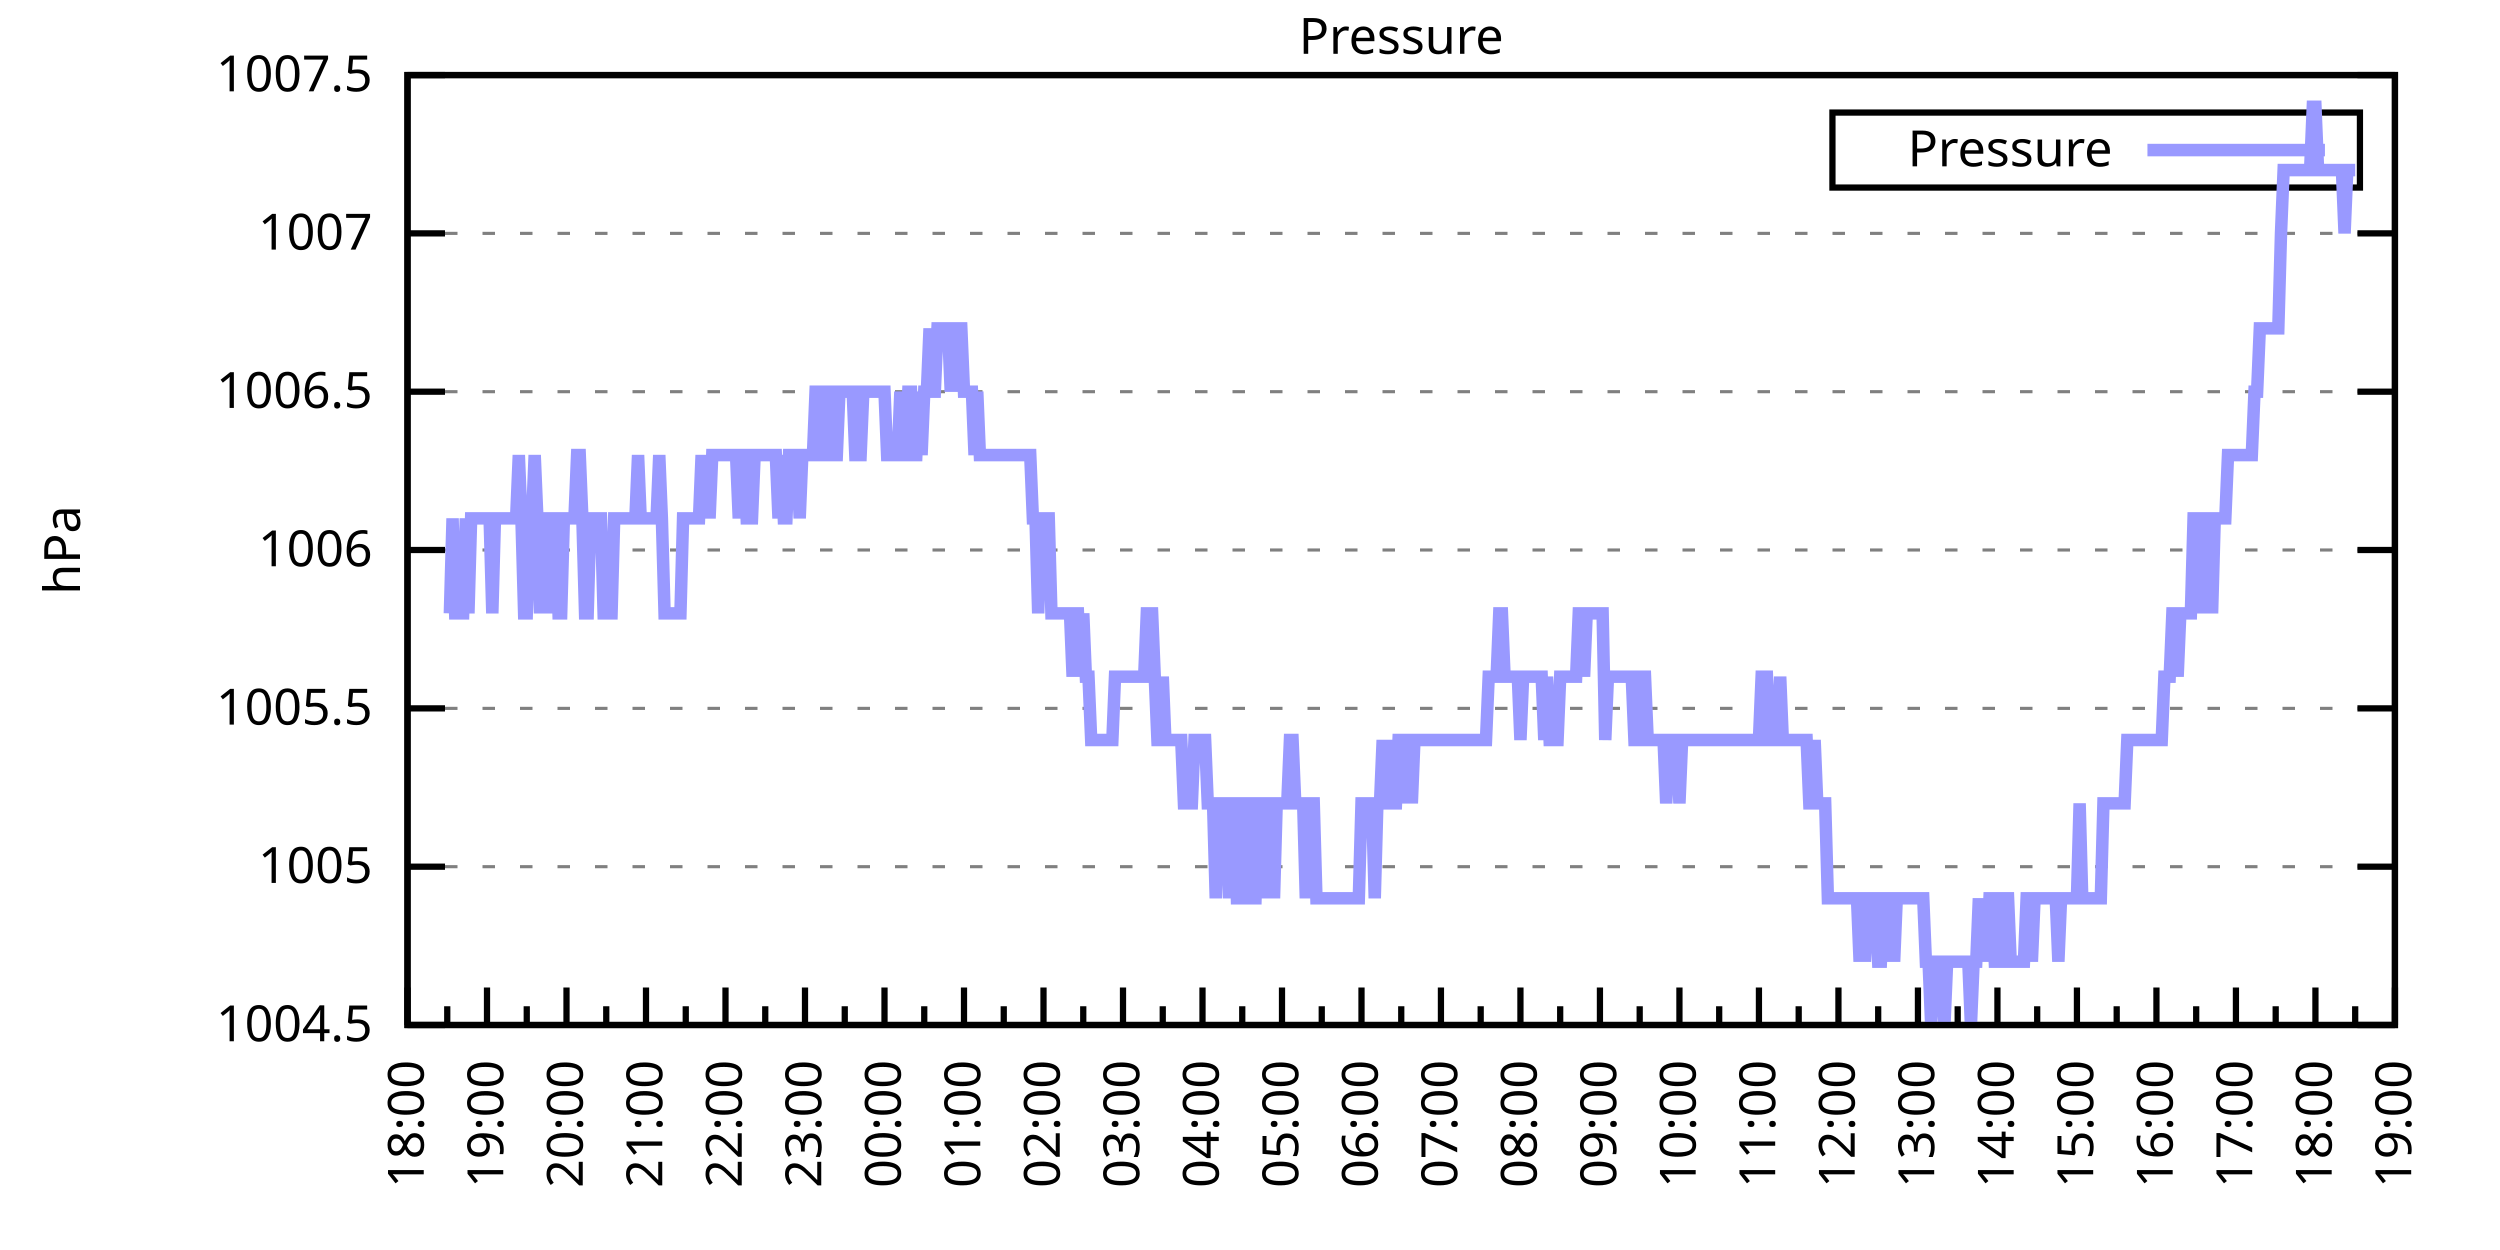
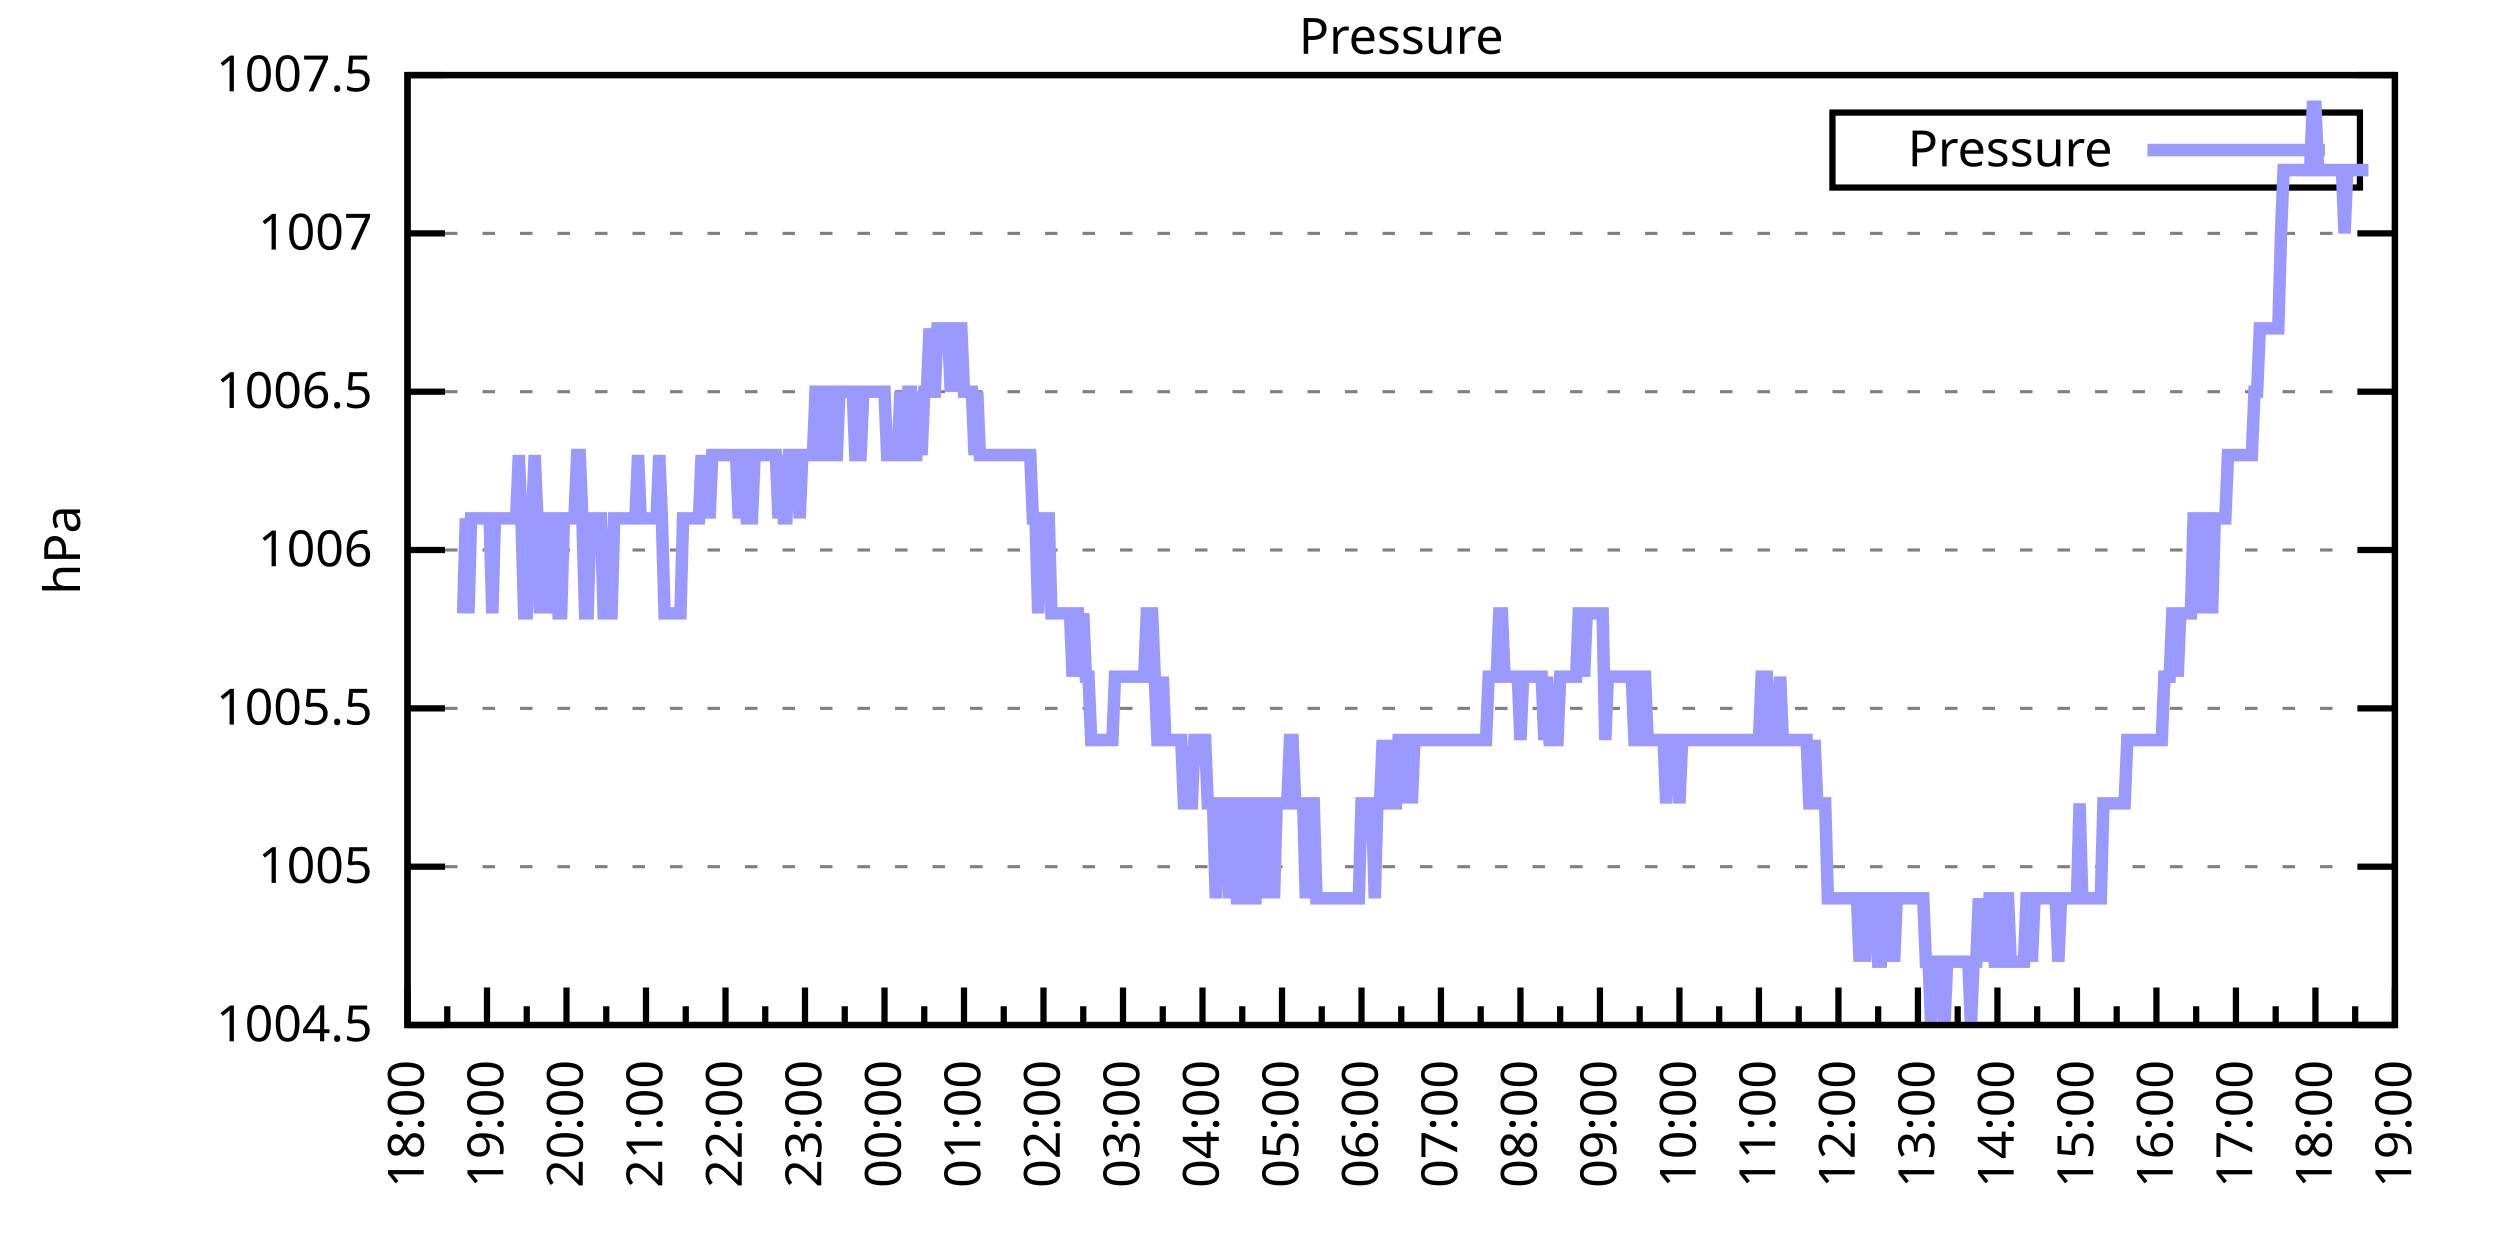
<svg xmlns="http://www.w3.org/2000/svg" xmlns:xlink="http://www.w3.org/1999/xlink" width="400" height="200" viewBox="0 0 400 200">
  <g id="gnuplot_canvas">
    <rect x="0" y="0" width="400" height="200" fill="none" />
    <defs>
      <circle id="gpDot" r="0.5" stroke-width="0.5" stroke="currentColor" />
      <path id="gpPt0" stroke-width="0.333" stroke="currentColor" d="M-1,0 h2 M0,-1 v2" />
      <path id="gpPt1" stroke-width="0.333" stroke="currentColor" d="M-1,-1 L1,1 M1,-1 L-1,1" />
      <path id="gpPt2" stroke-width="0.333" stroke="currentColor" d="M-1,0 L1,0 M0,-1 L0,1 M-1,-1 L1,1 M-1,1 L1,-1" />
      <rect id="gpPt3" stroke-width="0.333" stroke="currentColor" x="-1" y="-1" width="2" height="2" />
      <rect id="gpPt4" stroke-width="0.333" stroke="currentColor" fill="currentColor" x="-1" y="-1" width="2" height="2" />
      <circle id="gpPt5" stroke-width="0.333" stroke="currentColor" cx="0" cy="0" r="1" />
      <use xlink:href="#gpPt5" id="gpPt6" fill="currentColor" stroke="none" />
      <path id="gpPt7" stroke-width="0.333" stroke="currentColor" d="M0,-1.33 L-1.33,0.67 L1.33,0.67 z" />
      <use xlink:href="#gpPt7" id="gpPt8" fill="currentColor" stroke="none" />
      <use xlink:href="#gpPt7" id="gpPt9" stroke="currentColor" transform="rotate(180)" />
      <use xlink:href="#gpPt9" id="gpPt10" fill="currentColor" stroke="none" />
      <use xlink:href="#gpPt3" id="gpPt11" stroke="currentColor" transform="rotate(45)" />
      <use xlink:href="#gpPt11" id="gpPt12" fill="currentColor" stroke="none" />
      <path id="gpPt13" stroke-width="0.333" stroke="currentColor" d="M0,1.330 L1.265,0.411 L0.782,-1.067 L-0.782,-1.076 L-1.265,0.411 z" />
      <use xlink:href="#gpPt13" id="gpPt14" fill="currentColor" stroke="none" />
      <filter id="textbox" filterUnits="objectBoundingBox" x="0" y="0" height="1" width="1">
        <feFlood flood-color="white" flood-opacity="1" result="bgnd" />
        <feComposite in="SourceGraphic" in2="bgnd" operator="atop" />
      </filter>
      <filter id="greybox" filterUnits="objectBoundingBox" x="0" y="0" height="1" width="1">
        <feFlood flood-color="lightgrey" flood-opacity="1" result="grey" />
        <feComposite in="SourceGraphic" in2="grey" operator="atop" />
      </filter>
    </defs>
    <g fill="none" color="white" stroke="currentColor" stroke-width="1.00" stroke-linecap="butt" stroke-linejoin="miter">
</g>
    <g fill="none" color="black" stroke="currentColor" stroke-width="1.00" stroke-linecap="butt" stroke-linejoin="miter">
      <g stroke="none" shape-rendering="crispEdges">
        <polygon fill="rgb(255, 255, 255)" points="65.20,164.00 383.18,164.00 383.18,12.02 65.20,12.02 " />
      </g>
    </g>
    <g fill="none" color="black" stroke="currentColor" stroke-width="1.00" stroke-linecap="butt" stroke-linejoin="miter">
</g>
    <g fill="none" color="black" stroke="black" stroke-width="0.50" stroke-linecap="butt" stroke-linejoin="miter">
</g>
    <g fill="none" color="gray" stroke="currentColor" stroke-width="0.50" stroke-linecap="butt" stroke-linejoin="miter">
      <path stroke="gray" stroke-dasharray="2,4" class="gridline" d="M65.20,164.00 L383.19,164.00  " />
    </g>
    <g fill="none" color="gray" stroke="gray" stroke-width="1.00" stroke-linecap="butt" stroke-linejoin="miter">
</g>
    <g fill="none" color="black" stroke="currentColor" stroke-width="1.00" stroke-linecap="butt" stroke-linejoin="miter">
      <path stroke="black" d="M65.20,164.00 L71.20,164.00 M383.19,164.00 L377.19,164.00  " />
      <g transform="translate(59.60,166.60)" stroke="none" fill="black" font-family="Sans" font-size="8.00" text-anchor="end">
        <text>
          <tspan font-family="Sans"> 1004.5</tspan>
        </text>
      </g>
    </g>
    <g fill="none" color="black" stroke="currentColor" stroke-width="1.00" stroke-linecap="butt" stroke-linejoin="miter">
</g>
    <g fill="none" color="black" stroke="black" stroke-width="0.50" stroke-linecap="butt" stroke-linejoin="miter">
</g>
    <g fill="none" color="gray" stroke="currentColor" stroke-width="0.50" stroke-linecap="butt" stroke-linejoin="miter">
      <path stroke="gray" stroke-dasharray="2,4" class="gridline" d="M65.20,138.67 L383.19,138.67  " />
    </g>
    <g fill="none" color="gray" stroke="gray" stroke-width="1.00" stroke-linecap="butt" stroke-linejoin="miter">
</g>
    <g fill="none" color="black" stroke="currentColor" stroke-width="1.00" stroke-linecap="butt" stroke-linejoin="miter">
      <path stroke="black" d="M65.20,138.67 L71.20,138.67 M383.19,138.67 L377.19,138.67  " />
      <g transform="translate(59.60,141.27)" stroke="none" fill="black" font-family="Sans" font-size="8.00" text-anchor="end">
        <text>
          <tspan font-family="Sans"> 1005</tspan>
        </text>
      </g>
    </g>
    <g fill="none" color="black" stroke="currentColor" stroke-width="1.00" stroke-linecap="butt" stroke-linejoin="miter">
</g>
    <g fill="none" color="black" stroke="black" stroke-width="0.50" stroke-linecap="butt" stroke-linejoin="miter">
</g>
    <g fill="none" color="gray" stroke="currentColor" stroke-width="0.50" stroke-linecap="butt" stroke-linejoin="miter">
      <path stroke="gray" stroke-dasharray="2,4" class="gridline" d="M65.20,113.34 L383.19,113.34  " />
    </g>
    <g fill="none" color="gray" stroke="gray" stroke-width="1.00" stroke-linecap="butt" stroke-linejoin="miter">
</g>
    <g fill="none" color="black" stroke="currentColor" stroke-width="1.00" stroke-linecap="butt" stroke-linejoin="miter">
      <path stroke="black" d="M65.20,113.34 L71.20,113.34 M383.19,113.34 L377.19,113.34  " />
      <g transform="translate(59.60,115.94)" stroke="none" fill="black" font-family="Sans" font-size="8.00" text-anchor="end">
        <text>
          <tspan font-family="Sans"> 1005.5</tspan>
        </text>
      </g>
    </g>
    <g fill="none" color="black" stroke="currentColor" stroke-width="1.00" stroke-linecap="butt" stroke-linejoin="miter">
</g>
    <g fill="none" color="black" stroke="black" stroke-width="0.50" stroke-linecap="butt" stroke-linejoin="miter">
</g>
    <g fill="none" color="gray" stroke="currentColor" stroke-width="0.50" stroke-linecap="butt" stroke-linejoin="miter">
      <path stroke="gray" stroke-dasharray="2,4" class="gridline" d="M65.20,88.00 L383.19,88.00  " />
    </g>
    <g fill="none" color="gray" stroke="gray" stroke-width="1.00" stroke-linecap="butt" stroke-linejoin="miter">
</g>
    <g fill="none" color="black" stroke="currentColor" stroke-width="1.00" stroke-linecap="butt" stroke-linejoin="miter">
      <path stroke="black" d="M65.20,88.00 L71.20,88.00 M383.19,88.00 L377.19,88.00  " />
      <g transform="translate(59.60,90.60)" stroke="none" fill="black" font-family="Sans" font-size="8.00" text-anchor="end">
        <text>
          <tspan font-family="Sans"> 1006</tspan>
        </text>
      </g>
    </g>
    <g fill="none" color="black" stroke="currentColor" stroke-width="1.00" stroke-linecap="butt" stroke-linejoin="miter">
</g>
    <g fill="none" color="black" stroke="black" stroke-width="0.50" stroke-linecap="butt" stroke-linejoin="miter">
</g>
    <g fill="none" color="gray" stroke="currentColor" stroke-width="0.50" stroke-linecap="butt" stroke-linejoin="miter">
      <path stroke="gray" stroke-dasharray="2,4" class="gridline" d="M65.20,62.67 L383.19,62.67  " />
    </g>
    <g fill="none" color="gray" stroke="gray" stroke-width="1.00" stroke-linecap="butt" stroke-linejoin="miter">
</g>
    <g fill="none" color="black" stroke="currentColor" stroke-width="1.00" stroke-linecap="butt" stroke-linejoin="miter">
      <path stroke="black" d="M65.20,62.67 L71.20,62.67 M383.19,62.67 L377.19,62.67  " />
      <g transform="translate(59.60,65.27)" stroke="none" fill="black" font-family="Sans" font-size="8.00" text-anchor="end">
        <text>
          <tspan font-family="Sans"> 1006.5</tspan>
        </text>
      </g>
    </g>
    <g fill="none" color="black" stroke="currentColor" stroke-width="1.00" stroke-linecap="butt" stroke-linejoin="miter">
</g>
    <g fill="none" color="black" stroke="black" stroke-width="0.50" stroke-linecap="butt" stroke-linejoin="miter">
</g>
    <g fill="none" color="gray" stroke="currentColor" stroke-width="0.50" stroke-linecap="butt" stroke-linejoin="miter">
      <path stroke="gray" stroke-dasharray="2,4" class="gridline" d="M65.20,37.34 L383.19,37.34  " />
    </g>
    <g fill="none" color="gray" stroke="gray" stroke-width="1.00" stroke-linecap="butt" stroke-linejoin="miter">
</g>
    <g fill="none" color="black" stroke="currentColor" stroke-width="1.00" stroke-linecap="butt" stroke-linejoin="miter">
      <path stroke="black" d="M65.20,37.34 L71.20,37.34 M383.19,37.34 L377.19,37.34  " />
      <g transform="translate(59.60,39.94)" stroke="none" fill="black" font-family="Sans" font-size="8.00" text-anchor="end">
        <text>
          <tspan font-family="Sans"> 1007</tspan>
        </text>
      </g>
    </g>
    <g fill="none" color="black" stroke="currentColor" stroke-width="1.00" stroke-linecap="butt" stroke-linejoin="miter">
</g>
    <g fill="none" color="black" stroke="black" stroke-width="0.50" stroke-linecap="butt" stroke-linejoin="miter">
</g>
    <g fill="none" color="gray" stroke="currentColor" stroke-width="0.50" stroke-linecap="butt" stroke-linejoin="miter">
      <path stroke="gray" stroke-dasharray="2,4" class="gridline" d="M65.20,12.01 L383.19,12.01  " />
    </g>
    <g fill="none" color="gray" stroke="gray" stroke-width="1.00" stroke-linecap="butt" stroke-linejoin="miter">
</g>
    <g fill="none" color="black" stroke="currentColor" stroke-width="1.00" stroke-linecap="butt" stroke-linejoin="miter">
      <path stroke="black" d="M65.20,12.01 L71.20,12.01 M383.19,12.01 L377.19,12.01  " />
      <g transform="translate(59.60,14.61)" stroke="none" fill="black" font-family="Sans" font-size="8.00" text-anchor="end">
        <text>
          <tspan font-family="Sans"> 1007.5</tspan>
        </text>
      </g>
    </g>
    <g fill="none" color="black" stroke="currentColor" stroke-width="1.00" stroke-linecap="butt" stroke-linejoin="miter">
      <path stroke="black" d="M65.20,164.00 L65.20,158.00  " />
      <g transform="translate(67.80,169.60) rotate(270)" stroke="none" fill="black" font-family="Sans" font-size="8.00" text-anchor="end">
        <text>
          <tspan font-family="Sans">18:00</tspan>
        </text>
      </g>
    </g>
    <g fill="none" color="black" stroke="currentColor" stroke-width="1.00" stroke-linecap="butt" stroke-linejoin="miter">
      <path stroke="black" d="M71.56,164.00 L71.56,161.00 M77.92,164.00 L77.92,158.00  " />
      <g transform="translate(80.52,169.60) rotate(270)" stroke="none" fill="black" font-family="Sans" font-size="8.00" text-anchor="end">
        <text>
          <tspan font-family="Sans">19:00</tspan>
        </text>
      </g>
    </g>
    <g fill="none" color="black" stroke="currentColor" stroke-width="1.00" stroke-linecap="butt" stroke-linejoin="miter">
      <path stroke="black" d="M84.28,164.00 L84.28,161.00 M90.64,164.00 L90.64,158.00  " />
      <g transform="translate(93.24,169.60) rotate(270)" stroke="none" fill="black" font-family="Sans" font-size="8.00" text-anchor="end">
        <text>
          <tspan font-family="Sans">20:00</tspan>
        </text>
      </g>
    </g>
    <g fill="none" color="black" stroke="currentColor" stroke-width="1.00" stroke-linecap="butt" stroke-linejoin="miter">
      <path stroke="black" d="M97.00,164.00 L97.00,161.00 M103.36,164.00 L103.36,158.00  " />
      <g transform="translate(105.96,169.60) rotate(270)" stroke="none" fill="black" font-family="Sans" font-size="8.00" text-anchor="end">
        <text>
          <tspan font-family="Sans">21:00</tspan>
        </text>
      </g>
    </g>
    <g fill="none" color="black" stroke="currentColor" stroke-width="1.00" stroke-linecap="butt" stroke-linejoin="miter">
      <path stroke="black" d="M109.72,164.00 L109.72,161.00 M116.08,164.00 L116.08,158.00  " />
      <g transform="translate(118.68,169.60) rotate(270)" stroke="none" fill="black" font-family="Sans" font-size="8.00" text-anchor="end">
        <text>
          <tspan font-family="Sans">22:00</tspan>
        </text>
      </g>
    </g>
    <g fill="none" color="black" stroke="currentColor" stroke-width="1.00" stroke-linecap="butt" stroke-linejoin="miter">
      <path stroke="black" d="M122.44,164.00 L122.44,161.00 M128.80,164.00 L128.80,158.00  " />
      <g transform="translate(131.40,169.60) rotate(270)" stroke="none" fill="black" font-family="Sans" font-size="8.00" text-anchor="end">
        <text>
          <tspan font-family="Sans">23:00</tspan>
        </text>
      </g>
    </g>
    <g fill="none" color="black" stroke="currentColor" stroke-width="1.00" stroke-linecap="butt" stroke-linejoin="miter">
      <path stroke="black" d="M135.16,164.00 L135.16,161.00 M141.52,164.00 L141.52,158.00  " />
      <g transform="translate(144.12,169.60) rotate(270)" stroke="none" fill="black" font-family="Sans" font-size="8.00" text-anchor="end">
        <text>
          <tspan font-family="Sans">00:00</tspan>
        </text>
      </g>
    </g>
    <g fill="none" color="black" stroke="currentColor" stroke-width="1.00" stroke-linecap="butt" stroke-linejoin="miter">
      <path stroke="black" d="M147.88,164.00 L147.88,161.00 M154.24,164.00 L154.24,158.00  " />
      <g transform="translate(156.84,169.60) rotate(270)" stroke="none" fill="black" font-family="Sans" font-size="8.00" text-anchor="end">
        <text>
          <tspan font-family="Sans">01:00</tspan>
        </text>
      </g>
    </g>
    <g fill="none" color="black" stroke="currentColor" stroke-width="1.00" stroke-linecap="butt" stroke-linejoin="miter">
      <path stroke="black" d="M160.60,164.00 L160.60,161.00 M166.96,164.00 L166.96,158.00  " />
      <g transform="translate(169.56,169.60) rotate(270)" stroke="none" fill="black" font-family="Sans" font-size="8.00" text-anchor="end">
        <text>
          <tspan font-family="Sans">02:00</tspan>
        </text>
      </g>
    </g>
    <g fill="none" color="black" stroke="currentColor" stroke-width="1.00" stroke-linecap="butt" stroke-linejoin="miter">
      <path stroke="black" d="M173.32,164.00 L173.32,161.00 M179.68,164.00 L179.68,158.00  " />
      <g transform="translate(182.28,169.60) rotate(270)" stroke="none" fill="black" font-family="Sans" font-size="8.00" text-anchor="end">
        <text>
          <tspan font-family="Sans">03:00</tspan>
        </text>
      </g>
    </g>
    <g fill="none" color="black" stroke="currentColor" stroke-width="1.00" stroke-linecap="butt" stroke-linejoin="miter">
      <path stroke="black" d="M186.04,164.00 L186.04,161.00 M192.40,164.00 L192.40,158.00  " />
      <g transform="translate(195.00,169.60) rotate(270)" stroke="none" fill="black" font-family="Sans" font-size="8.00" text-anchor="end">
        <text>
          <tspan font-family="Sans">04:00</tspan>
        </text>
      </g>
    </g>
    <g fill="none" color="black" stroke="currentColor" stroke-width="1.00" stroke-linecap="butt" stroke-linejoin="miter">
      <path stroke="black" d="M198.76,164.00 L198.76,161.00 M205.12,164.00 L205.12,158.00  " />
      <g transform="translate(207.72,169.60) rotate(270)" stroke="none" fill="black" font-family="Sans" font-size="8.00" text-anchor="end">
        <text>
          <tspan font-family="Sans">05:00</tspan>
        </text>
      </g>
    </g>
    <g fill="none" color="black" stroke="currentColor" stroke-width="1.00" stroke-linecap="butt" stroke-linejoin="miter">
      <path stroke="black" d="M211.48,164.00 L211.48,161.00 M217.84,164.00 L217.84,158.00  " />
      <g transform="translate(220.44,169.60) rotate(270)" stroke="none" fill="black" font-family="Sans" font-size="8.00" text-anchor="end">
        <text>
          <tspan font-family="Sans">06:00</tspan>
        </text>
      </g>
    </g>
    <g fill="none" color="black" stroke="currentColor" stroke-width="1.00" stroke-linecap="butt" stroke-linejoin="miter">
      <path stroke="black" d="M224.20,164.00 L224.20,161.00 M230.55,164.00 L230.55,158.00  " />
      <g transform="translate(233.15,169.60) rotate(270)" stroke="none" fill="black" font-family="Sans" font-size="8.00" text-anchor="end">
        <text>
          <tspan font-family="Sans">07:00</tspan>
        </text>
      </g>
    </g>
    <g fill="none" color="black" stroke="currentColor" stroke-width="1.00" stroke-linecap="butt" stroke-linejoin="miter">
      <path stroke="black" d="M236.91,164.00 L236.91,161.00 M243.27,164.00 L243.27,158.00  " />
      <g transform="translate(245.87,169.60) rotate(270)" stroke="none" fill="black" font-family="Sans" font-size="8.00" text-anchor="end">
        <text>
          <tspan font-family="Sans">08:00</tspan>
        </text>
      </g>
    </g>
    <g fill="none" color="black" stroke="currentColor" stroke-width="1.00" stroke-linecap="butt" stroke-linejoin="miter">
      <path stroke="black" d="M249.63,164.00 L249.63,161.00 M255.99,164.00 L255.99,158.00  " />
      <g transform="translate(258.59,169.60) rotate(270)" stroke="none" fill="black" font-family="Sans" font-size="8.00" text-anchor="end">
        <text>
          <tspan font-family="Sans">09:00</tspan>
        </text>
      </g>
    </g>
    <g fill="none" color="black" stroke="currentColor" stroke-width="1.00" stroke-linecap="butt" stroke-linejoin="miter">
      <path stroke="black" d="M262.35,164.00 L262.35,161.00 M268.71,164.00 L268.71,158.00  " />
      <g transform="translate(271.31,169.60) rotate(270)" stroke="none" fill="black" font-family="Sans" font-size="8.00" text-anchor="end">
        <text>
          <tspan font-family="Sans">10:00</tspan>
        </text>
      </g>
    </g>
    <g fill="none" color="black" stroke="currentColor" stroke-width="1.00" stroke-linecap="butt" stroke-linejoin="miter">
      <path stroke="black" d="M275.07,164.00 L275.07,161.00 M281.43,164.00 L281.43,158.00  " />
      <g transform="translate(284.03,169.60) rotate(270)" stroke="none" fill="black" font-family="Sans" font-size="8.00" text-anchor="end">
        <text>
          <tspan font-family="Sans">11:00</tspan>
        </text>
      </g>
    </g>
    <g fill="none" color="black" stroke="currentColor" stroke-width="1.00" stroke-linecap="butt" stroke-linejoin="miter">
      <path stroke="black" d="M287.79,164.00 L287.79,161.00 M294.15,164.00 L294.15,158.00  " />
      <g transform="translate(296.75,169.60) rotate(270)" stroke="none" fill="black" font-family="Sans" font-size="8.00" text-anchor="end">
        <text>
          <tspan font-family="Sans">12:00</tspan>
        </text>
      </g>
    </g>
    <g fill="none" color="black" stroke="currentColor" stroke-width="1.00" stroke-linecap="butt" stroke-linejoin="miter">
      <path stroke="black" d="M300.51,164.00 L300.51,161.00 M306.87,164.00 L306.87,158.00  " />
      <g transform="translate(309.47,169.60) rotate(270)" stroke="none" fill="black" font-family="Sans" font-size="8.00" text-anchor="end">
        <text>
          <tspan font-family="Sans">13:00</tspan>
        </text>
      </g>
    </g>
    <g fill="none" color="black" stroke="currentColor" stroke-width="1.00" stroke-linecap="butt" stroke-linejoin="miter">
      <path stroke="black" d="M313.23,164.00 L313.23,161.00 M319.59,164.00 L319.59,158.00  " />
      <g transform="translate(322.19,169.60) rotate(270)" stroke="none" fill="black" font-family="Sans" font-size="8.00" text-anchor="end">
        <text>
          <tspan font-family="Sans">14:00</tspan>
        </text>
      </g>
    </g>
    <g fill="none" color="black" stroke="currentColor" stroke-width="1.00" stroke-linecap="butt" stroke-linejoin="miter">
      <path stroke="black" d="M325.95,164.00 L325.95,161.00 M332.31,164.00 L332.31,158.00  " />
      <g transform="translate(334.91,169.60) rotate(270)" stroke="none" fill="black" font-family="Sans" font-size="8.00" text-anchor="end">
        <text>
          <tspan font-family="Sans">15:00</tspan>
        </text>
      </g>
    </g>
    <g fill="none" color="black" stroke="currentColor" stroke-width="1.00" stroke-linecap="butt" stroke-linejoin="miter">
      <path stroke="black" d="M338.67,164.00 L338.67,161.00 M345.03,164.00 L345.03,158.00  " />
      <g transform="translate(347.63,169.60) rotate(270)" stroke="none" fill="black" font-family="Sans" font-size="8.00" text-anchor="end">
        <text>
          <tspan font-family="Sans">16:00</tspan>
        </text>
      </g>
    </g>
    <g fill="none" color="black" stroke="currentColor" stroke-width="1.00" stroke-linecap="butt" stroke-linejoin="miter">
      <path stroke="black" d="M351.39,164.00 L351.39,161.00 M357.75,164.00 L357.75,158.00  " />
      <g transform="translate(360.35,169.60) rotate(270)" stroke="none" fill="black" font-family="Sans" font-size="8.00" text-anchor="end">
        <text>
          <tspan font-family="Sans">17:00</tspan>
        </text>
      </g>
    </g>
    <g fill="none" color="black" stroke="currentColor" stroke-width="1.00" stroke-linecap="butt" stroke-linejoin="miter">
      <path stroke="black" d="M364.11,164.00 L364.11,161.00 M370.47,164.00 L370.47,158.00  " />
      <g transform="translate(373.07,169.60) rotate(270)" stroke="none" fill="black" font-family="Sans" font-size="8.00" text-anchor="end">
        <text>
          <tspan font-family="Sans">18:00</tspan>
        </text>
      </g>
    </g>
    <g fill="none" color="black" stroke="currentColor" stroke-width="1.00" stroke-linecap="butt" stroke-linejoin="miter">
      <path stroke="black" d="M376.83,164.00 L376.83,161.00 M383.19,164.00 L383.19,158.00  " />
      <g transform="translate(385.79,169.60) rotate(270)" stroke="none" fill="black" font-family="Sans" font-size="8.00" text-anchor="end">
        <text>
          <tspan font-family="Sans">19:00</tspan>
        </text>
      </g>
    </g>
    <g fill="none" color="black" stroke="currentColor" stroke-width="1.00" stroke-linecap="butt" stroke-linejoin="miter">
</g>
    <g fill="none" color="black" stroke="currentColor" stroke-width="1.00" stroke-linecap="butt" stroke-linejoin="miter">
      <path stroke="black" d="M65.20,12.01 L65.20,164.00 L383.19,164.00 L383.19,12.01 L65.20,12.01 Z  " />
    </g>
    <g fill="none" color="black" stroke="currentColor" stroke-width="1.00" stroke-linecap="butt" stroke-linejoin="miter">
      <g transform="translate(12.80,88.01) rotate(270)" stroke="none" fill="black" font-family="Sans" font-size="8.00" text-anchor="middle">
        <text>
          <tspan font-family="Sans">hPa</tspan>
        </text>
      </g>
    </g>
    <g fill="none" color="black" stroke="currentColor" stroke-width="1.00" stroke-linecap="butt" stroke-linejoin="miter">
</g>
    <g fill="none" color="black" stroke="currentColor" stroke-width="1.00" stroke-linecap="butt" stroke-linejoin="miter">
      <path stroke="black" d="M293.19,30.01 L293.19,18.01 L377.59,18.01 L377.59,30.01 L293.19,30.01 Z  " />
    </g>
    <g id="Pressure_plot_1">
      <g fill="none" color="white" stroke="black" stroke-width="2.00" stroke-linecap="butt" stroke-linejoin="miter">
</g>
      <g fill="none" color="black" stroke="currentColor" stroke-width="2.00" stroke-linecap="butt" stroke-linejoin="miter">
        <g transform="translate(337.99,26.61)" stroke="none" fill="black" font-family="Sans" font-size="8.00" text-anchor="end">
          <text>
            <tspan font-family="Sans">Pressure</tspan>
          </text>
        </g>
      </g>
      <g fill="none" color="black" stroke="currentColor" stroke-width="2.00" stroke-linecap="butt" stroke-linejoin="miter">
-         <path stroke="rgb(153, 153, 255)" d="M343.59,24.01 L371.99,24.01 M71.98,98.14 L72.41,82.94 L72.83,98.14 L73.26,98.14 L73.68,98.14 L74.10,98.14   L74.53,82.94 L74.95,98.14 L75.38,82.94 L75.80,82.94 L76.22,82.94 L76.65,82.94 L77.07,82.94 L77.50,82.94   L77.92,82.94 L78.34,82.94 L78.77,98.14 L79.19,82.94 L79.62,82.94 L80.04,82.94 L80.46,82.94 L80.89,82.94   L81.31,82.94 L81.74,82.94 L82.16,82.94 L82.58,82.94 L83.01,72.81 L83.43,82.94 L83.86,98.14 L84.28,98.14   L84.70,82.94 L85.13,82.94 L85.55,72.81 L85.98,82.94 L86.40,98.14 L86.82,82.94 L87.25,82.94 L87.67,82.94   L88.10,98.14 L88.52,82.94 L88.94,82.94 L89.37,98.14 L89.79,98.14 L90.22,82.94 L90.64,82.94 L91.06,82.94   L91.49,82.94 L91.91,82.94 L92.34,72.81 L92.76,72.81 L93.18,82.94 L93.61,98.14 L94.03,98.14 L94.46,82.94   L94.88,82.94 L95.30,82.94 L95.73,82.94 L96.15,82.94 L96.58,98.14 L97.00,98.14 L97.42,98.14 L97.85,98.14   L98.27,82.94 L98.69,82.94 L99.54,82.94 L100.39,82.94 L100.81,82.94 L101.24,82.94 L101.66,82.94 L102.09,72.81   L102.51,82.94 L102.93,82.94 L103.36,82.94 L103.78,82.94 L104.21,82.94 L104.63,82.94 L105.05,82.94 L105.48,72.81   L105.90,82.94 L106.33,98.14 L106.75,98.14 L107.17,98.14 L107.60,98.14 L108.02,98.14 L108.45,98.14 L108.87,98.14   L109.29,82.94 L109.72,82.94 L110.14,82.94 L110.57,82.94 L110.99,82.94 L111.41,82.94 L111.84,82.94 L112.26,72.81   L112.69,82.94 L113.11,72.81 L113.53,82.94 L113.96,72.81 L114.38,72.81 L114.81,72.81 L115.23,72.81 L115.65,72.81   L116.08,72.81 L116.50,72.81 L116.93,72.81 L117.35,72.81 L117.77,72.81 L118.20,82.94 L118.62,72.81 L119.05,72.81   L119.47,82.94 L119.89,82.94 L120.32,82.94 L120.74,72.81 L121.17,72.81 L121.59,72.81 L122.01,72.81 L122.44,72.81   L122.86,72.81 L123.29,72.81 L123.71,72.81 L124.13,72.81 L124.56,82.94 L124.98,72.81 L125.41,82.94 L125.83,82.94   L126.25,72.81 L126.68,72.81 L127.10,72.81 L127.53,72.81 L127.95,82.94 L128.37,72.81 L128.80,72.81 L129.22,72.81   L129.65,72.81 L130.07,72.81 L130.49,62.67 L130.92,62.67 L131.34,72.81 L131.77,72.81 L132.19,72.81 L132.61,62.67   L133.04,62.67 L133.46,72.81 L133.89,72.81 L134.31,62.67 L134.73,62.67 L135.16,62.67 L135.58,62.67 L136.01,62.67   L136.43,62.67 L136.85,72.81 L137.28,72.81 L137.70,72.81 L138.13,62.67 L138.55,62.67 L138.97,62.67 L139.40,62.67   L139.82,62.67 L140.25,62.67 L140.67,62.67 L141.09,62.67 L141.52,62.67 L141.94,72.81 L142.37,72.81 L142.79,72.81   L143.21,72.81 L143.64,72.81 L144.06,62.67 L144.49,72.81 L144.91,72.81 L145.33,62.67 L145.76,62.67 L146.18,72.81   L146.61,72.81 L147.03,62.67 L147.45,72.81 L147.88,62.67 L148.30,62.67 L148.73,52.54 L149.15,62.67 L149.57,62.67   L150.00,52.54 L150.42,52.54 L150.85,52.54 L151.27,52.54 L151.69,52.54 L152.12,62.67 L152.54,52.54 L152.97,62.67   L153.39,52.54 L153.81,52.54 L154.24,62.67 L154.66,62.67 L155.09,62.67 L155.51,62.67 L155.93,72.81 L156.36,62.67   L156.78,72.81 L157.21,72.81 L157.63,72.81 L158.05,72.81 L158.48,72.81 L158.90,72.81 L159.33,72.81 L159.75,72.81   L160.17,72.81 L160.60,72.81 L161.02,72.81 L161.44,72.81 L161.87,72.81 L162.29,72.81 L162.72,72.81 L163.14,72.81   L163.56,72.81 L163.99,72.81 L164.41,72.81 L164.84,72.81 L165.26,82.94 L165.68,82.94 L166.11,98.14 L166.53,82.94   L166.96,82.94 L167.38,82.94 L167.80,82.94 L168.23,98.14 L168.65,98.14 L169.08,98.14 L169.50,98.14 L169.92,98.14   L170.35,98.14 L170.77,98.14 L171.20,98.14 L171.62,108.27 L172.04,98.14 L172.47,98.14 L172.89,108.27 L173.32,98.14   L173.74,108.27 L174.16,108.27 L174.59,118.40 L175.01,118.40 L175.44,118.40 L175.86,118.40 L176.28,118.40 L176.71,118.40   L177.13,118.40 L177.56,118.40 L177.98,118.40 L178.40,108.27 L178.83,108.27 L179.25,108.27 L179.68,108.27 L180.10,108.27   L180.52,108.27 L180.95,108.27 L181.37,108.27 L181.80,108.27 L182.22,108.27 L182.64,108.27 L183.07,108.27 L183.49,98.14   L183.92,98.14 L184.34,98.14 L184.76,108.27 L185.19,118.40 L185.61,118.40 L186.04,108.27 L186.46,118.40 L186.88,118.40   L187.31,118.40 L187.73,118.40 L188.16,118.40 L188.58,118.40 L189.00,118.40 L189.43,128.54 L189.85,128.54 L190.28,128.54   L190.70,128.54 L191.12,118.40 L191.55,118.40 L191.97,118.40 L192.40,118.40 L192.82,118.40 L193.24,128.54 L193.67,128.54   L194.09,128.54 L194.52,143.73 L194.94,128.54 L195.36,128.54 L195.79,128.54 L196.21,128.54 L196.64,143.73 L197.06,128.54   L197.48,128.54 L197.91,143.73 L198.33,143.73 L198.76,143.73 L199.18,128.54 L199.60,128.54 L200.03,128.54 L200.45,143.73   L200.88,143.73 L201.30,128.54 L201.72,128.54 L202.15,128.54 L202.57,143.73 L203.00,128.54 L203.42,128.54 L203.84,143.73   L204.27,128.54 L204.69,128.54 L205.12,128.54 L205.54,128.54 L205.96,128.54 L206.39,118.40 L206.81,118.40 L207.24,128.54   L207.66,128.54 L208.08,128.54 L208.51,128.54 L208.93,143.73 L209.36,128.54 L209.78,128.54 L210.20,128.54 L210.63,143.73   L211.05,143.73 L211.48,143.73 L211.90,143.73 L212.32,143.73 L212.75,143.73 L213.17,143.73 L213.60,143.73 L214.02,143.73   L214.44,143.73 L214.87,143.73 L215.29,143.73 L215.72,143.73 L216.14,143.73 L216.56,143.73 L216.99,143.73 L217.41,143.73   L217.84,128.54 L218.26,128.54 L218.68,128.54 L219.11,128.54 L219.53,128.54 L219.96,143.73 L220.38,128.54 L220.80,128.54   L221.23,118.40 L221.65,128.54 L222.08,128.54 L222.50,118.40 L222.92,128.54 L223.35,128.54 L223.77,118.40 L224.20,118.40   L224.62,128.54 L225.04,118.40 L225.47,118.40 L225.89,128.54 L226.31,118.40 L226.74,118.40 L227.16,118.40 L227.59,118.40   L228.01,118.40 L228.43,118.40 L228.86,118.40 L229.28,118.40 L229.71,118.40 L230.13,118.40 L230.55,118.40 L230.98,118.40   L231.40,118.40 L231.83,118.40 L232.25,118.40 L232.67,118.40 L233.10,118.40 L233.52,118.40 L233.95,118.40 L234.37,118.40   L234.79,118.40 L235.22,118.40 L235.64,118.40 L236.07,118.40 L236.49,118.40 L236.91,118.40 L237.34,118.40 L237.76,118.40   L238.19,108.27 L238.61,108.27 L239.03,108.27 L239.46,108.27 L239.88,98.14 L240.31,98.14 L240.73,108.27 L241.15,108.27   L241.58,108.27 L242.00,108.27 L242.43,108.27 L242.85,108.27 L243.27,118.40 L243.70,108.27 L244.12,108.27 L244.55,108.27   L244.97,108.27 L245.39,108.27 L245.82,108.27 L246.24,108.27 L246.67,108.27 L247.09,118.40 L247.51,108.27 L247.94,118.40   L248.36,118.40 L248.79,118.40 L249.21,118.40 L249.63,108.27 L250.06,108.27 L250.48,108.27 L250.91,108.27 L251.33,108.27   L251.75,108.27 L252.18,108.27 L252.60,98.14 L253.03,98.14 L253.45,108.27 L253.87,98.14 L254.30,98.14 L254.72,98.14   L255.15,98.14 L255.57,98.14 L255.99,98.14 L256.42,98.14 L256.84,118.40 L257.27,108.27 L257.69,108.27 L258.11,108.27   L258.54,108.27 L258.96,108.27 L259.39,108.27 L259.81,108.27 L260.23,108.27 L260.66,108.27 L261.08,108.27 L261.51,118.40   L261.93,118.40 L262.35,108.27 L262.78,108.27 L263.20,108.27 L263.63,118.40 L264.05,118.40 L264.47,118.40 L264.90,118.40   L265.32,118.40 L265.75,118.40 L266.17,118.40 L266.59,128.54 L267.02,118.40 L267.44,118.40 L267.87,118.40 L268.29,118.40   L268.71,128.54 L269.14,118.40 L269.56,118.40 L269.99,118.40 L270.41,118.40 L270.83,118.40 L271.26,118.40 L271.68,118.40   L272.11,118.40 L272.53,118.40 L272.95,118.40 L273.38,118.40 L273.80,118.40 L274.23,118.40 L274.65,118.40 L275.07,118.40   L275.50,118.40 L275.92,118.40 L276.35,118.40 L276.77,118.40 L277.19,118.40 L277.62,118.40 L278.04,118.40 L278.47,118.40   L278.89,118.40 L279.31,118.40 L279.74,118.40 L280.16,118.40 L280.59,118.40 L281.01,118.40 L281.43,118.40 L281.86,108.27   L282.28,108.27 L282.71,108.27 L283.13,118.40 L283.55,118.40 L283.98,118.40 L284.40,118.40 L284.83,108.27 L285.25,118.40   L285.67,118.40 L286.10,118.40 L286.52,118.40 L286.95,118.40 L287.37,118.40 L287.79,118.40 L288.22,118.40 L288.64,118.40   L289.06,118.40 L289.49,128.54 L289.91,128.54 L290.34,118.40 L290.76,128.54 L291.18,128.54 L291.61,128.54 L292.03,128.54   L292.46,143.73 L292.88,143.73 L293.30,143.73 L293.73,143.73 L294.15,143.73 L294.58,143.73 L295.00,143.73 L295.42,143.73   L295.85,143.73 L296.27,143.73 L296.70,143.73 L297.12,143.73 L297.54,153.87 L297.97,143.73 L298.39,153.87 L298.82,143.73   L299.24,143.73 L299.66,143.73 L300.09,143.73 L300.51,153.87 L300.94,153.87 L301.36,143.73 L301.78,143.73 L302.21,153.87   L302.63,143.73 L303.06,153.87 L303.48,143.73 L303.90,143.73 L304.33,143.73 L304.75,143.73 L305.18,143.73 L305.60,143.73   L306.02,143.73 L306.45,143.73 L306.87,143.73 L307.30,143.73 L307.72,143.73 L308.14,153.87 L308.57,153.87 L308.99,164.00   L309.42,153.87 L309.84,153.87 L310.26,153.87 L310.69,153.87 L311.11,164.00 L311.54,153.87 L311.96,153.87 L312.38,153.87   L312.81,153.87 L313.23,153.87 L313.66,153.87 L314.08,153.87 L314.50,153.87 L314.93,153.87 L315.35,164.00 L315.78,153.87   L316.20,153.87 L316.62,143.73 L317.05,153.87 L317.47,143.73 L317.90,153.87 L318.32,143.73 L318.74,143.73 L319.17,153.87   L319.59,153.87 L320.02,153.87 L320.44,143.73 L320.86,143.73 L321.29,143.73 L321.71,153.87 L322.14,153.87 L322.56,153.87   L322.98,153.87 L323.41,153.87 L323.83,153.87 L324.26,143.73 L324.68,143.73 L325.10,153.87 L325.53,143.73 L325.95,143.73   L326.38,143.73 L326.80,143.73 L327.22,143.73 L327.65,143.73 L328.07,143.73 L328.50,143.73 L328.92,143.73 L329.34,153.87   L329.77,143.73 L330.19,143.73 L330.62,143.73 L331.04,143.73 L331.46,143.73 L331.89,143.73 L332.31,143.73 L332.74,128.54   L333.16,143.73 L333.58,143.73 L334.01,143.73 L334.43,143.73 L334.86,143.73 L335.28,143.73 L335.70,143.73 L336.13,143.73   L336.55,128.54 L336.98,128.54 L337.40,128.54 L337.82,128.54 L338.25,128.54 L338.67,128.54 L339.10,128.54 L339.52,128.54   L339.94,128.54 L340.37,118.40 L340.79,118.40 L341.22,118.40 L341.64,118.40 L342.06,118.40 L342.49,118.40 L342.91,118.40   L343.34,118.40 L343.76,118.40 L344.18,118.40 L344.61,118.40 L345.03,118.40 L345.46,118.40 L345.88,118.40 L346.30,108.27   L346.73,108.27 L347.15,108.27 L347.58,98.14 L348.00,98.14 L348.42,108.27 L348.85,98.14 L349.27,98.14 L349.70,98.14   L350.12,98.14 L350.54,98.14 L350.97,82.94 L351.39,82.94 L351.81,82.94 L352.24,98.14 L352.66,82.94 L353.09,82.94   L353.51,82.94 L353.93,98.14 L354.36,82.94 L354.78,82.94 L355.21,82.94 L355.63,82.94 L356.05,82.94 L356.48,72.81   L356.90,72.81 L357.33,72.81 L357.75,72.81 L358.17,72.81 L358.60,72.81 L359.02,72.81 L359.45,72.81 L359.87,72.81   L360.29,72.81 L360.72,62.67 L361.14,62.67 L361.57,52.54 L361.99,52.54 L362.41,52.54 L362.84,52.54 L363.26,52.54   L363.69,52.54 L364.11,52.54 L364.53,52.54 L364.96,37.34 L365.38,27.21 L365.81,27.21 L366.23,27.21 L366.65,27.21   L367.08,27.21 L367.50,27.21 L367.93,27.21 L368.35,27.21 L368.77,27.21 L369.20,27.21 L369.62,27.21 L370.05,17.08   L370.47,17.08 L370.89,27.21 L371.32,27.21 L371.74,27.21 L372.17,27.21 L372.59,27.21 L373.01,27.21 L373.44,27.21   L373.86,27.21 L374.29,27.21 L374.71,27.21 L375.13,37.34 L375.56,27.21 L375.98,27.21 L376.41,27.21 L376.83,27.21    " />
+         <path stroke="rgb(153, 153, 255)" d="M343.59,24.01 L371.99,24.01 M74.10,98.14 L74.53,82.94 L74.95,98.14 L75.38,82.94 L75.80,82.94 L76.22,82.94   L76.65,82.94 L77.07,82.94 L77.50,82.94 L77.92,82.94 L78.34,82.94 L78.77,98.14 L79.19,82.94 L79.62,82.94   L80.04,82.94 L80.46,82.94 L80.89,82.94 L81.31,82.94 L81.74,82.94 L82.16,82.94 L82.58,82.94 L83.01,72.81   L83.43,82.94 L83.86,98.14 L84.28,98.14 L84.70,82.94 L85.13,82.94 L85.55,72.81 L85.98,82.94 L86.40,98.14   L86.82,82.94 L87.25,82.94 L87.67,82.94 L88.10,98.14 L88.52,82.94 L88.94,82.94 L89.37,98.14 L89.79,98.14   L90.22,82.94 L90.64,82.94 L91.06,82.94 L91.49,82.94 L91.91,82.94 L92.34,72.81 L92.76,72.81 L93.18,82.94   L93.61,98.14 L94.03,98.14 L94.46,82.94 L94.88,82.94 L95.30,82.94 L95.73,82.94 L96.15,82.94 L96.58,98.14   L97.00,98.14 L97.42,98.14 L97.85,98.14 L98.27,82.94 L98.69,82.94 L99.54,82.94 L100.39,82.94 L100.81,82.94   L101.24,82.94 L101.66,82.94 L102.09,72.81 L102.51,82.94 L102.93,82.94 L103.36,82.94 L103.78,82.94 L104.21,82.94   L104.63,82.94 L105.05,82.94 L105.48,72.81 L105.90,82.94 L106.33,98.14 L106.75,98.14 L107.17,98.14 L107.60,98.14   L108.02,98.14 L108.45,98.14 L108.87,98.14 L109.29,82.94 L109.72,82.94 L110.14,82.94 L110.57,82.94 L110.99,82.94   L111.41,82.94 L111.84,82.94 L112.26,72.81 L112.69,82.94 L113.11,72.81 L113.53,82.94 L113.96,72.81 L114.38,72.81   L114.81,72.81 L115.23,72.81 L115.65,72.81 L116.08,72.81 L116.50,72.81 L116.93,72.81 L117.35,72.81 L117.77,72.81   L118.20,82.94 L118.62,72.81 L119.05,72.81 L119.47,82.94 L119.89,82.94 L120.32,82.94 L120.74,72.81 L121.17,72.81   L121.59,72.81 L122.01,72.81 L122.44,72.81 L122.86,72.81 L123.29,72.81 L123.71,72.81 L124.13,72.81 L124.56,82.94   L124.98,72.81 L125.41,82.94 L125.83,82.94 L126.25,72.81 L126.68,72.81 L127.10,72.81 L127.53,72.81 L127.95,82.94   L128.37,72.81 L128.80,72.81 L129.22,72.81 L129.65,72.81 L130.07,72.81 L130.49,62.67 L130.92,62.67 L131.34,72.81   L131.77,72.81 L132.19,72.81 L132.61,62.67 L133.04,62.67 L133.46,72.81 L133.89,72.81 L134.31,62.67 L134.73,62.67   L135.16,62.67 L135.58,62.67 L136.01,62.67 L136.43,62.67 L136.85,72.81 L137.28,72.81 L137.70,72.81 L138.13,62.67   L138.55,62.67 L138.97,62.67 L139.40,62.67 L139.82,62.67 L140.25,62.67 L140.67,62.67 L141.09,62.67 L141.52,62.67   L141.94,72.81 L142.37,72.81 L142.79,72.81 L143.21,72.81 L143.64,72.81 L144.06,62.67 L144.49,72.81 L144.91,72.81   L145.33,62.67 L145.76,62.67 L146.18,72.81 L146.61,72.81 L147.03,62.67 L147.45,72.81 L147.88,62.67 L148.30,62.67   L148.73,52.54 L149.15,62.67 L149.57,62.67 L150.00,52.54 L150.42,52.54 L150.85,52.54 L151.27,52.54 L151.69,52.54   L152.12,62.67 L152.54,52.54 L152.97,62.67 L153.39,52.54 L153.81,52.54 L154.24,62.67 L154.66,62.67 L155.09,62.67   L155.51,62.67 L155.93,72.81 L156.36,62.67 L156.78,72.81 L157.21,72.81 L157.63,72.81 L158.05,72.81 L158.48,72.81   L158.90,72.81 L159.33,72.81 L159.75,72.81 L160.17,72.81 L160.60,72.81 L161.02,72.81 L161.44,72.81 L161.87,72.81   L162.29,72.81 L162.72,72.81 L163.14,72.81 L163.56,72.81 L163.99,72.81 L164.41,72.81 L164.84,72.81 L165.26,82.94   L165.68,82.94 L166.11,98.14 L166.53,82.94 L166.96,82.94 L167.38,82.94 L167.80,82.94 L168.23,98.14 L168.65,98.14   L169.08,98.14 L169.50,98.14 L169.92,98.14 L170.35,98.14 L170.77,98.14 L171.20,98.14 L171.62,108.27 L172.04,98.14   L172.47,98.14 L172.89,108.27 L173.32,98.14 L173.74,108.27 L174.16,108.27 L174.59,118.40 L175.01,118.40 L175.44,118.40   L175.86,118.40 L176.28,118.40 L176.71,118.40 L177.13,118.40 L177.56,118.40 L177.98,118.40 L178.40,108.27 L178.83,108.27   L179.25,108.27 L179.68,108.27 L180.10,108.27 L180.52,108.27 L180.95,108.27 L181.37,108.27 L181.80,108.27 L182.22,108.27   L182.64,108.27 L183.07,108.27 L183.49,98.14 L183.92,98.14 L184.34,98.14 L184.76,108.27 L185.19,118.40 L185.61,118.40   L186.04,108.27 L186.46,118.40 L186.88,118.40 L187.31,118.40 L187.73,118.40 L188.16,118.40 L188.58,118.40 L189.00,118.40   L189.43,128.54 L189.85,128.54 L190.28,128.54 L190.70,128.54 L191.12,118.40 L191.55,118.40 L191.97,118.40 L192.40,118.40   L192.82,118.40 L193.24,128.54 L193.67,128.54 L194.09,128.54 L194.52,143.73 L194.94,128.54 L195.36,128.54 L195.79,128.54   L196.21,128.54 L196.64,143.73 L197.06,128.54 L197.48,128.54 L197.91,143.73 L198.33,143.73 L198.76,143.73 L199.18,128.54   L199.60,128.54 L200.03,128.54 L200.45,143.73 L200.88,143.73 L201.30,128.54 L201.72,128.54 L202.15,128.54 L202.57,143.73   L203.00,128.54 L203.42,128.54 L203.84,143.73 L204.27,128.54 L204.69,128.54 L205.12,128.54 L205.54,128.54 L205.96,128.54   L206.39,118.40 L206.81,118.40 L207.24,128.54 L207.66,128.54 L208.08,128.54 L208.51,128.54 L208.93,143.73 L209.36,128.54   L209.78,128.54 L210.20,128.54 L210.63,143.73 L211.05,143.73 L211.48,143.73 L211.90,143.73 L212.32,143.73 L212.75,143.73   L213.17,143.73 L213.60,143.73 L214.02,143.73 L214.44,143.73 L214.87,143.73 L215.29,143.73 L215.72,143.73 L216.14,143.73   L216.56,143.73 L216.99,143.73 L217.41,143.73 L217.84,128.54 L218.26,128.54 L218.68,128.54 L219.11,128.54 L219.53,128.54   L219.96,143.73 L220.38,128.54 L220.80,128.54 L221.23,118.40 L221.65,128.54 L222.08,128.54 L222.50,118.40 L222.92,128.54   L223.35,128.54 L223.77,118.40 L224.20,118.40 L224.62,128.54 L225.04,118.40 L225.47,118.40 L225.89,128.54 L226.31,118.40   L226.74,118.40 L227.16,118.40 L227.59,118.40 L228.01,118.40 L228.43,118.40 L228.86,118.40 L229.28,118.40 L229.71,118.40   L230.13,118.40 L230.55,118.40 L230.98,118.40 L231.40,118.40 L231.83,118.40 L232.25,118.40 L232.67,118.40 L233.10,118.40   L233.52,118.40 L233.95,118.40 L234.37,118.40 L234.79,118.40 L235.22,118.40 L235.64,118.40 L236.07,118.40 L236.49,118.40   L236.91,118.40 L237.34,118.40 L237.76,118.40 L238.19,108.27 L238.61,108.27 L239.03,108.27 L239.46,108.27 L239.88,98.14   L240.31,98.14 L240.73,108.27 L241.15,108.27 L241.58,108.27 L242.00,108.27 L242.43,108.27 L242.85,108.27 L243.27,118.40   L243.70,108.27 L244.12,108.27 L244.55,108.27 L244.97,108.27 L245.39,108.27 L245.82,108.27 L246.24,108.27 L246.67,108.27   L247.09,118.40 L247.51,108.27 L247.94,118.40 L248.36,118.40 L248.79,118.40 L249.21,118.40 L249.63,108.27 L250.06,108.27   L250.48,108.27 L250.91,108.27 L251.33,108.27 L251.75,108.27 L252.18,108.27 L252.60,98.14 L253.03,98.14 L253.45,108.27   L253.87,98.14 L254.30,98.14 L254.72,98.14 L255.15,98.14 L255.57,98.14 L255.99,98.14 L256.42,98.14 L256.84,118.40   L257.27,108.27 L257.69,108.27 L258.11,108.27 L258.54,108.27 L258.96,108.27 L259.39,108.27 L259.81,108.27 L260.23,108.27   L260.66,108.27 L261.08,108.27 L261.51,118.40 L261.93,118.40 L262.35,108.27 L262.78,108.27 L263.20,108.27 L263.63,118.40   L264.05,118.40 L264.47,118.40 L264.90,118.40 L265.32,118.40 L265.75,118.40 L266.17,118.40 L266.59,128.54 L267.02,118.40   L267.44,118.40 L267.87,118.40 L268.29,118.40 L268.71,128.54 L269.14,118.40 L269.56,118.40 L269.99,118.40 L270.41,118.40   L270.83,118.40 L271.26,118.40 L271.68,118.40 L272.11,118.40 L272.53,118.40 L272.95,118.40 L273.38,118.40 L273.80,118.40   L274.23,118.40 L274.65,118.40 L275.07,118.40 L275.50,118.40 L275.92,118.40 L276.35,118.40 L276.77,118.40 L277.19,118.40   L277.62,118.40 L278.04,118.40 L278.47,118.40 L278.89,118.40 L279.31,118.40 L279.74,118.40 L280.16,118.40 L280.59,118.40   L281.01,118.40 L281.43,118.40 L281.86,108.27 L282.28,108.27 L282.71,108.27 L283.13,118.40 L283.55,118.40 L283.98,118.40   L284.40,118.40 L284.83,108.27 L285.25,118.40 L285.67,118.40 L286.10,118.40 L286.52,118.40 L286.95,118.40 L287.37,118.40   L287.79,118.40 L288.22,118.40 L288.64,118.40 L289.06,118.40 L289.49,128.54 L289.91,128.54 L290.34,118.40 L290.76,128.54   L291.18,128.54 L291.61,128.54 L292.03,128.54 L292.46,143.73 L292.88,143.73 L293.30,143.73 L293.73,143.73 L294.15,143.73   L294.58,143.73 L295.00,143.73 L295.42,143.73 L295.85,143.73 L296.27,143.73 L296.70,143.73 L297.12,143.73 L297.54,153.87   L297.97,143.73 L298.39,153.87 L298.82,143.73 L299.24,143.73 L299.66,143.73 L300.09,143.73 L300.51,153.87 L300.94,153.87   L301.36,143.73 L301.78,143.73 L302.21,153.87 L302.63,143.73 L303.06,153.87 L303.48,143.73 L303.90,143.73 L304.33,143.73   L304.75,143.73 L305.18,143.73 L305.60,143.73 L306.02,143.73 L306.45,143.73 L306.87,143.73 L307.30,143.73 L307.72,143.73   L308.14,153.87 L308.57,153.87 L308.99,164.00 L309.42,153.87 L309.84,153.87 L310.26,153.87 L310.69,153.87 L311.11,164.00   L311.54,153.87 L311.96,153.87 L312.38,153.87 L312.81,153.87 L313.23,153.87 L313.66,153.87 L314.08,153.87 L314.50,153.87   L314.93,153.87 L315.35,164.00 L315.78,153.87 L316.20,153.87 L316.62,143.73 L317.05,153.87 L317.47,143.73 L317.90,153.87   L318.32,143.73 L318.74,143.73 L319.17,153.87 L319.59,153.87 L320.02,153.87 L320.44,143.73 L320.86,143.73 L321.29,143.73   L321.71,153.87 L322.14,153.87 L322.56,153.87 L322.98,153.87 L323.41,153.87 L323.83,153.87 L324.26,143.73 L324.68,143.73   L325.10,153.87 L325.53,143.73 L325.95,143.73 L326.38,143.73 L326.80,143.73 L327.22,143.73 L327.65,143.73 L328.07,143.73   L328.50,143.73 L328.92,143.73 L329.34,153.87 L329.77,143.73 L330.19,143.73 L330.62,143.73 L331.04,143.73 L331.46,143.73   L331.89,143.73 L332.31,143.73 L332.74,128.54 L333.16,143.73 L333.58,143.73 L334.01,143.73 L334.43,143.73 L334.86,143.73   L335.28,143.73 L335.70,143.73 L336.13,143.73 L336.55,128.54 L336.98,128.54 L337.40,128.54 L337.82,128.54 L338.25,128.54   L338.67,128.54 L339.10,128.54 L339.52,128.54 L339.94,128.54 L340.37,118.40 L340.79,118.40 L341.22,118.40 L341.64,118.40   L342.06,118.40 L342.49,118.40 L342.91,118.40 L343.34,118.40 L343.76,118.40 L344.18,118.40 L344.61,118.40 L345.03,118.40   L345.46,118.40 L345.88,118.40 L346.30,108.27 L346.73,108.27 L347.15,108.27 L347.58,98.14 L348.00,98.14 L348.42,108.27   L348.85,98.14 L349.27,98.14 L349.70,98.14 L350.12,98.14 L350.54,98.14 L350.97,82.94 L351.39,82.94 L351.81,82.94   L352.24,98.14 L352.66,82.94 L353.09,82.94 L353.51,82.94 L353.93,98.14 L354.36,82.94 L354.78,82.94 L355.21,82.94   L355.63,82.94 L356.05,82.94 L356.48,72.81 L356.90,72.81 L357.33,72.81 L357.75,72.81 L358.17,72.81 L358.60,72.81   L359.02,72.81 L359.45,72.81 L359.87,72.81 L360.29,72.81 L360.72,62.67 L361.14,62.67 L361.57,52.54 L361.99,52.54   L362.41,52.54 L362.84,52.54 L363.26,52.54 L363.69,52.54 L364.11,52.54 L364.53,52.54 L364.96,37.34 L365.38,27.21   L365.81,27.21 L366.23,27.21 L366.65,27.21 L367.08,27.21 L367.50,27.21 L367.93,27.21 L368.35,27.21 L368.77,27.21   L369.20,27.21 L369.62,27.21 L370.05,17.08 L370.47,17.08 L370.89,27.21 L371.32,27.21 L371.74,27.21 L372.17,27.21   L372.59,27.21 L373.01,27.21 L373.44,27.21 L373.86,27.21 L374.29,27.21 L374.71,27.21 L375.13,37.34 L375.56,27.21   L375.98,27.21 L376.41,27.21 L376.83,27.21 L377.25,27.21 L377.68,27.21 L378.10,27.21 L378.53,27.21 L378.95,27.21    " />
      </g>
    </g>
    <g fill="none" color="black" stroke="currentColor" stroke-width="2.00" stroke-linecap="butt" stroke-linejoin="miter">
</g>
    <g fill="none" color="black" stroke="black" stroke-width="1.00" stroke-linecap="butt" stroke-linejoin="miter">
</g>
    <g fill="none" color="black" stroke="currentColor" stroke-width="1.00" stroke-linecap="butt" stroke-linejoin="miter">
      <path stroke="black" d="M65.20,12.01 L65.20,164.00 L383.19,164.00 L383.19,12.01 L65.20,12.01 Z  " />
    </g>
    <g fill="none" color="black" stroke="currentColor" stroke-width="1.00" stroke-linecap="butt" stroke-linejoin="miter">
      <g transform="translate(224.19,8.61)" stroke="none" fill="black" font-family="Sans" font-size="8.00" text-anchor="middle">
        <text>
          <tspan font-family="Sans">Pressure</tspan>
        </text>
      </g>
    </g>
    <g fill="none" color="black" stroke="currentColor" stroke-width="1.00" stroke-linecap="butt" stroke-linejoin="miter">
</g>
  </g>
</svg>
